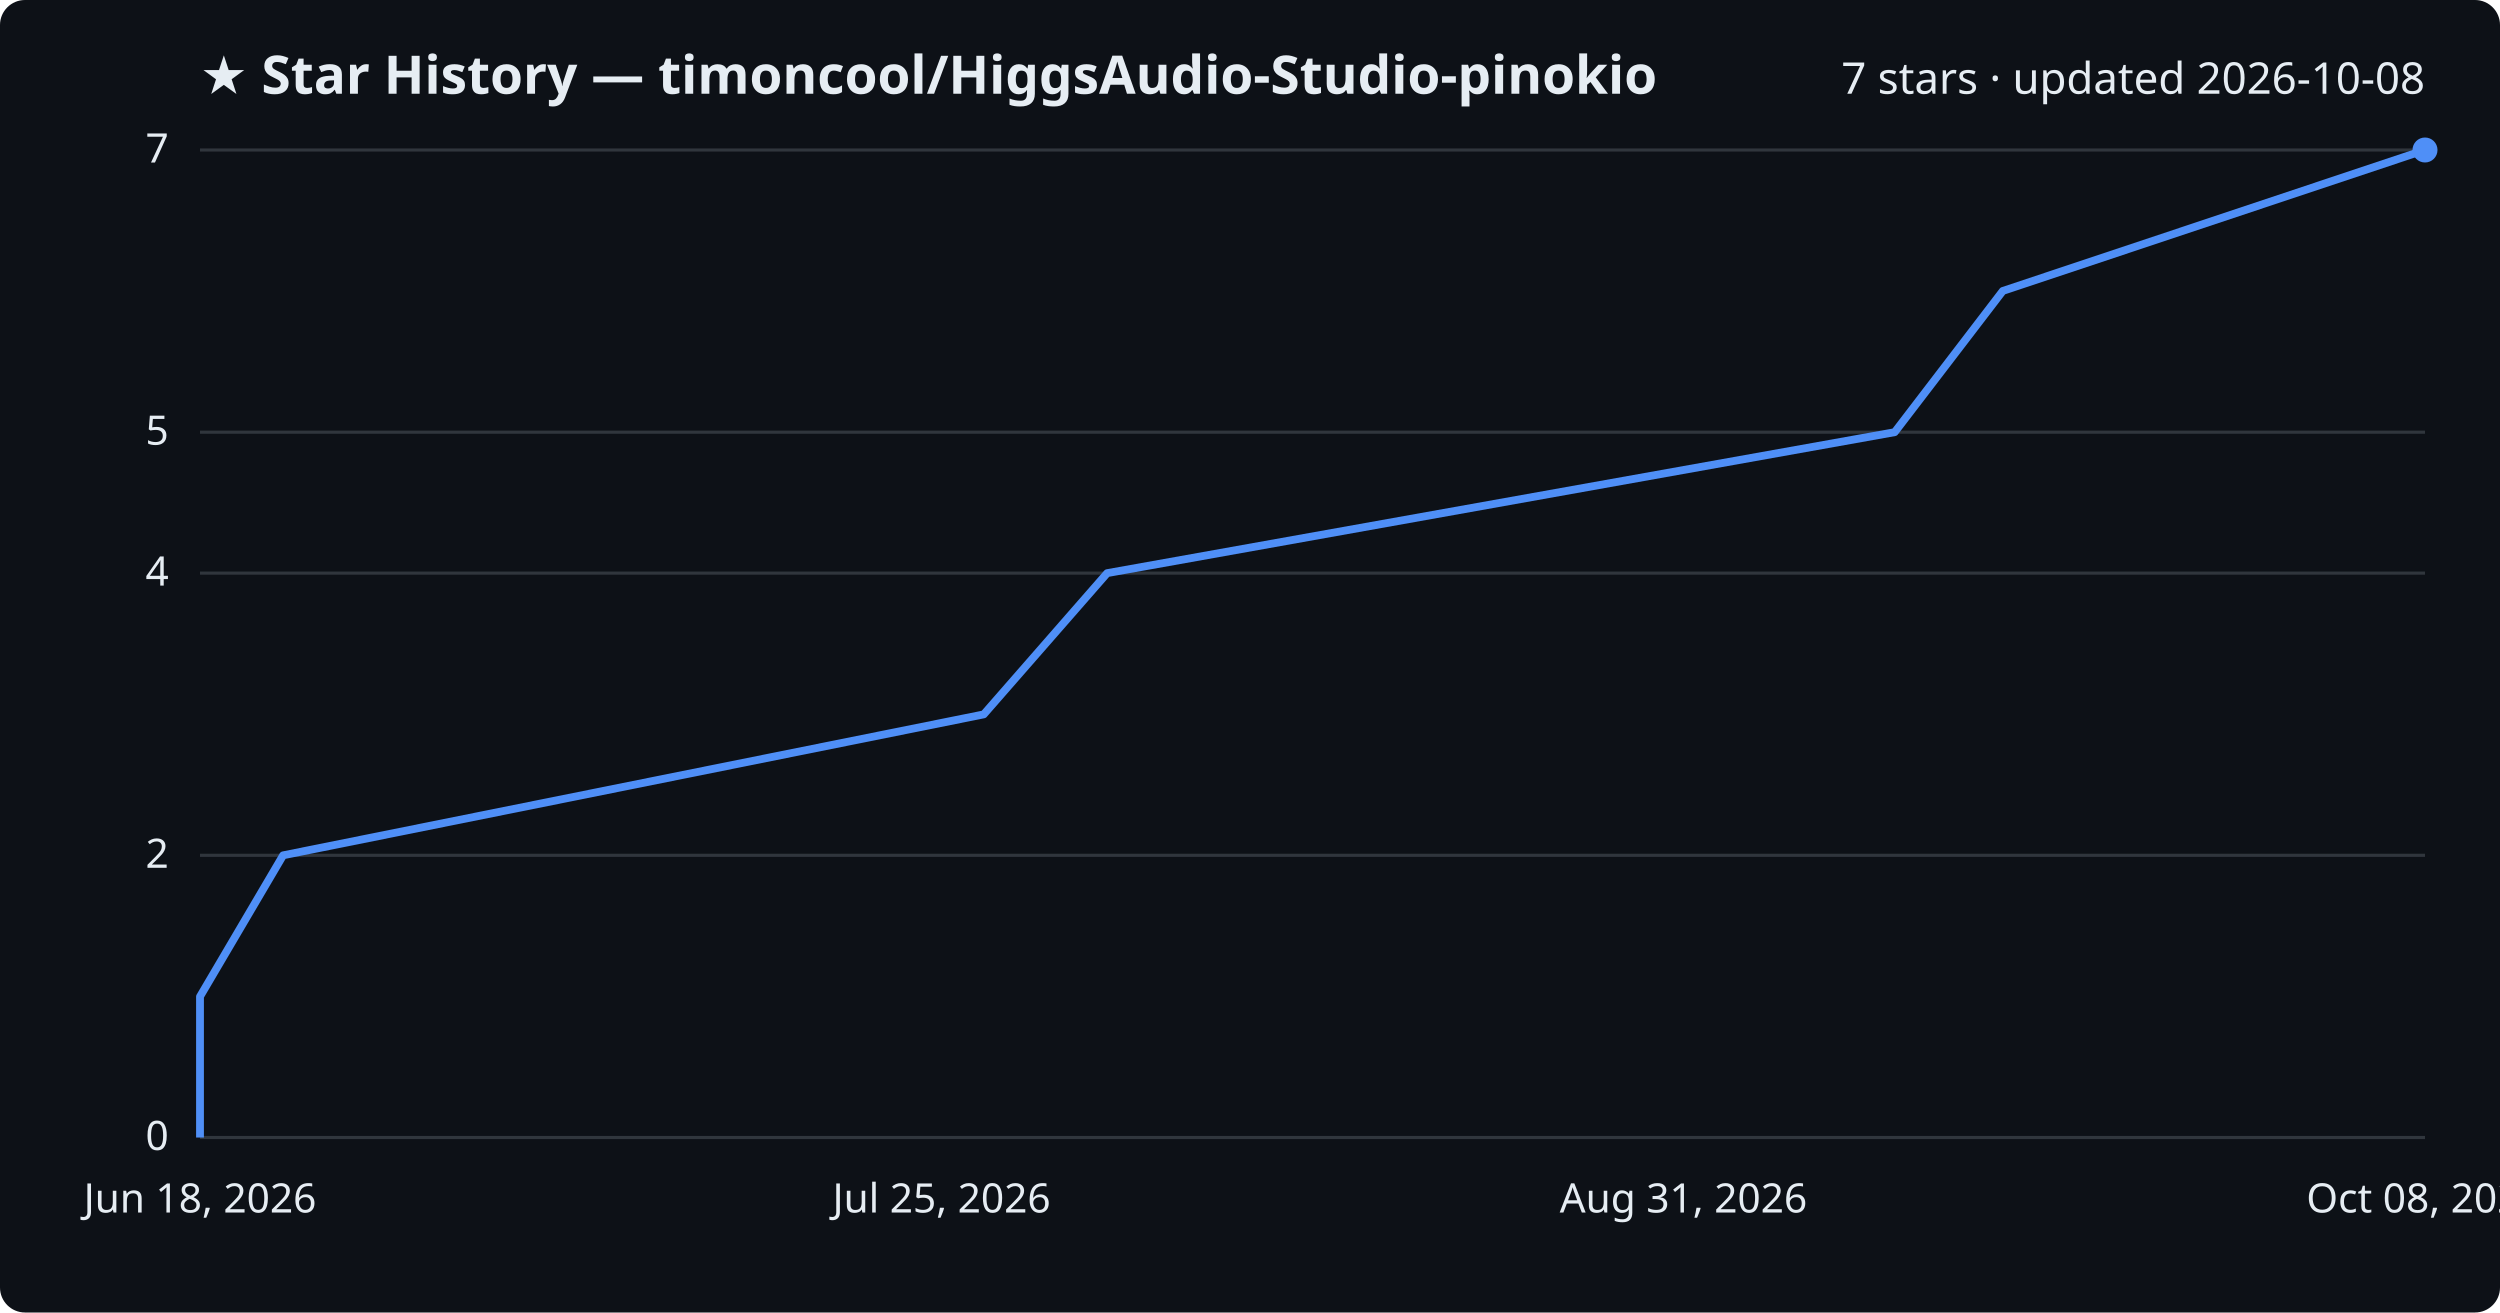
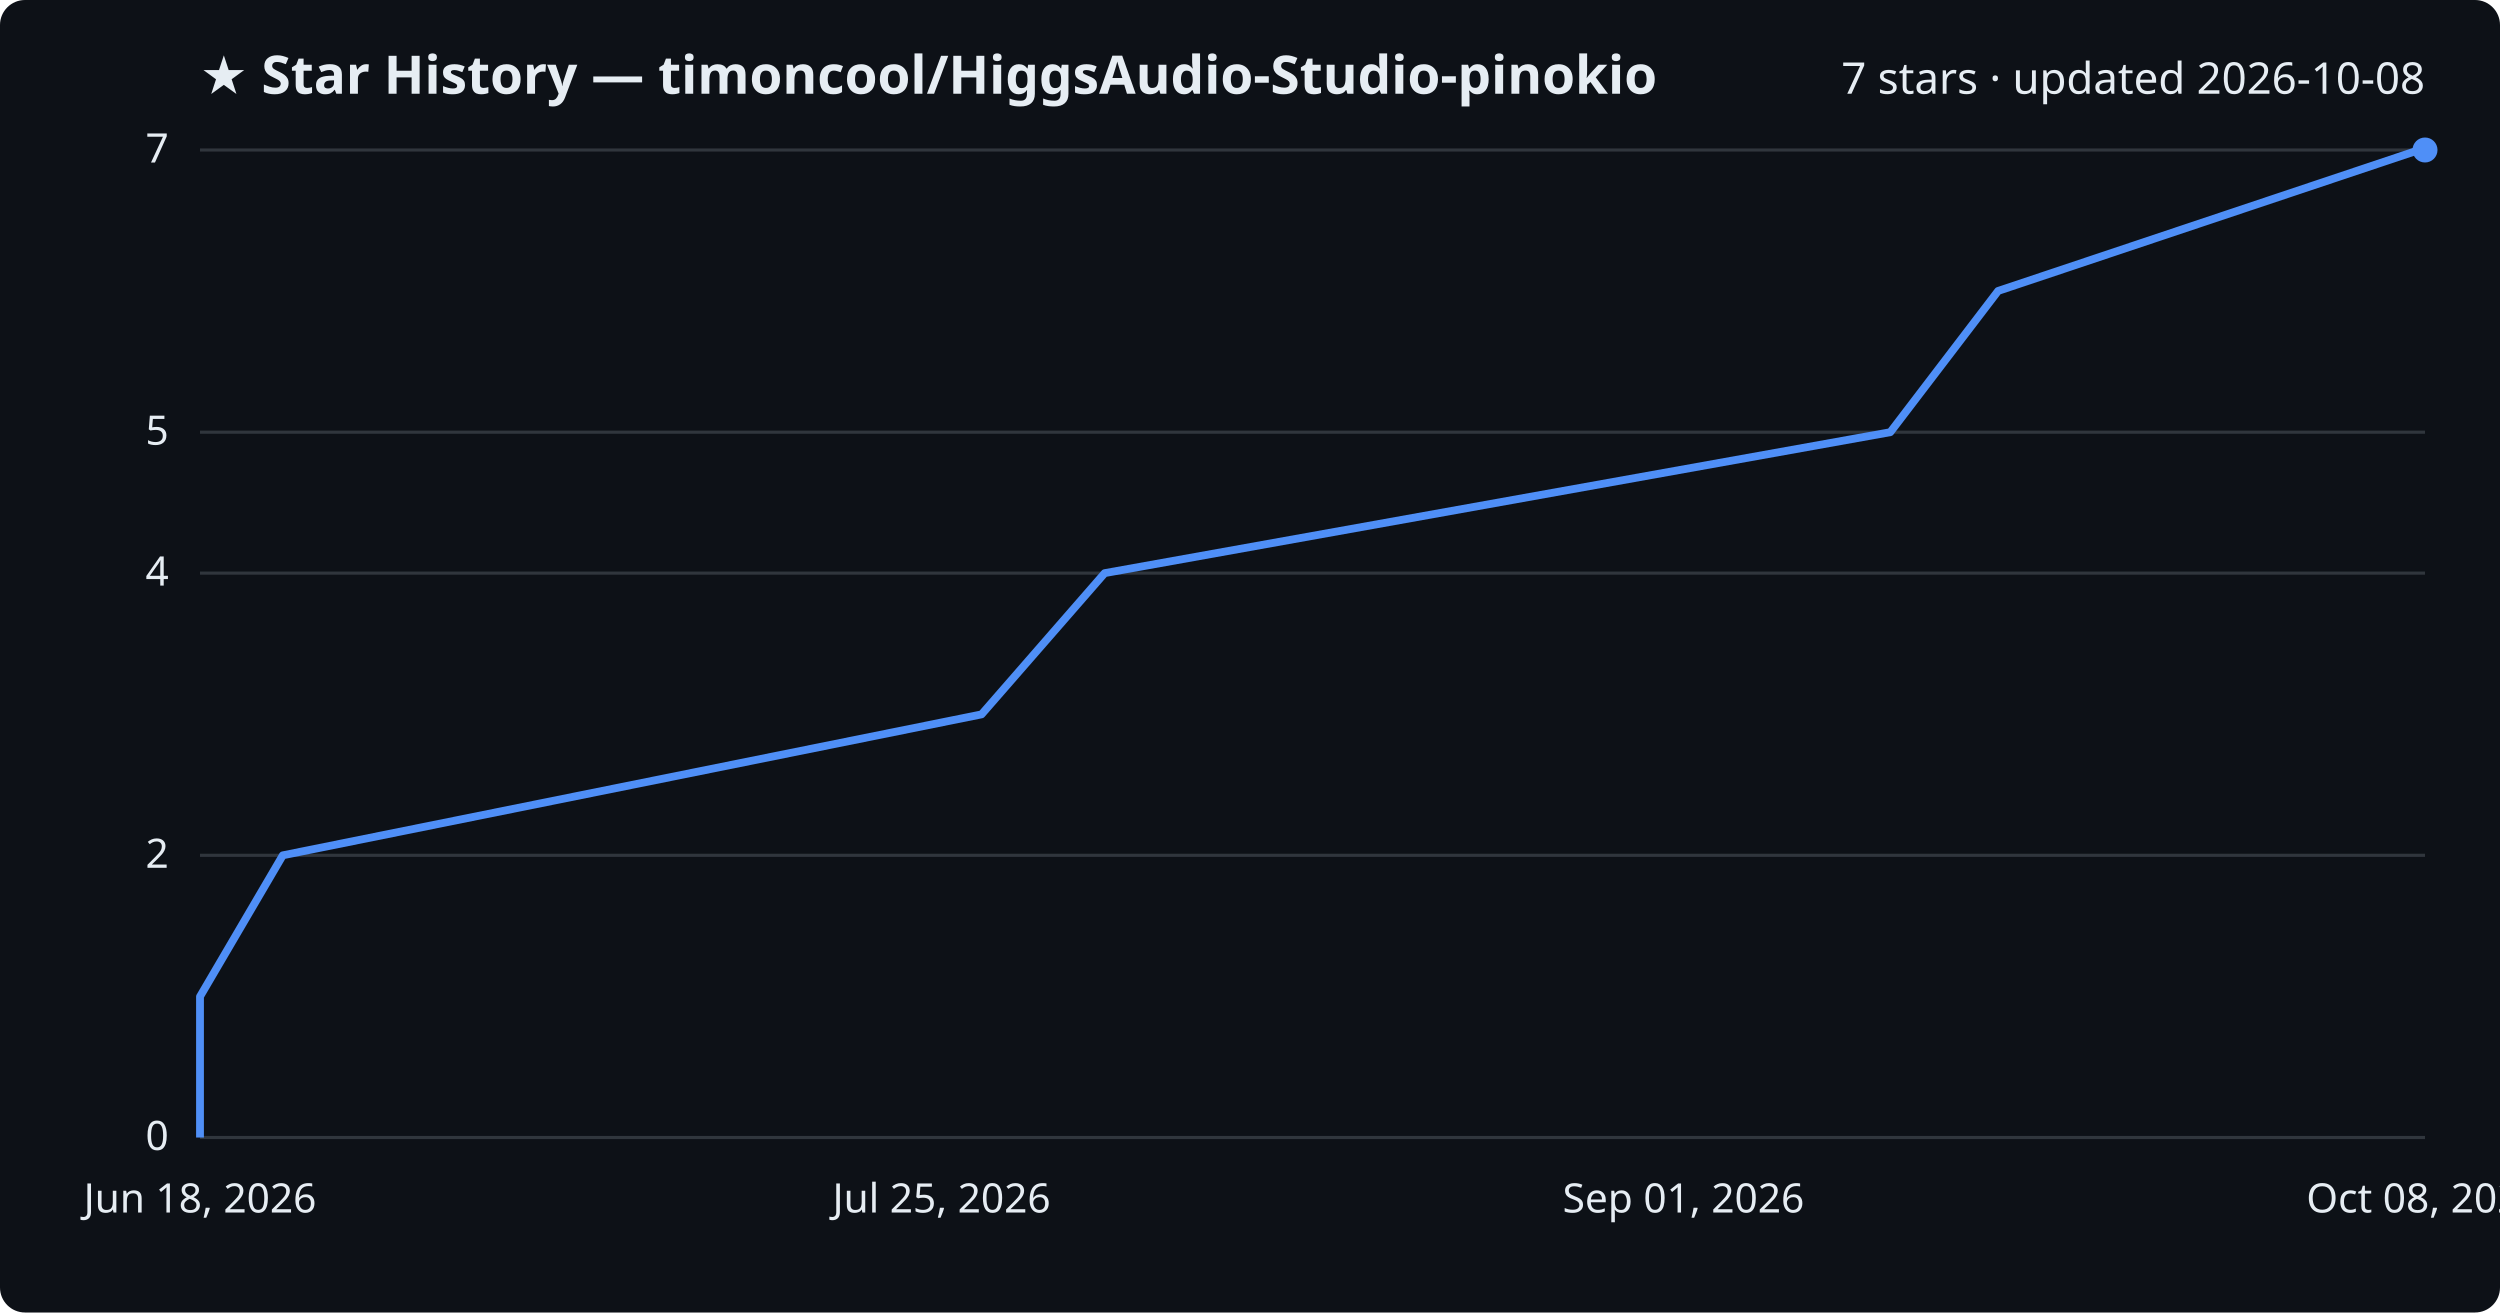
<svg xmlns="http://www.w3.org/2000/svg" viewBox="0 0 800 420" font-family="Segoe UI, sans-serif">
  <rect width="800" height="420" fill="#0d1117" rx="8" />
  <text x="64" y="30" fill="#e6edf3" font-size="17" font-weight="700">★ Star History — timoncool/HiggsAudio-Studio-pinokio</text>
  <text x="776" y="30" fill="#e6edf3" font-size="14" text-anchor="end">7 stars · updated 2026-10-08</text>
  <line x1="64" y1="364.0" x2="776" y2="364.0" stroke="#30363d" stroke-width="1" />
  <text x="54" y="368.0" fill="#e6edf3" font-size="13" text-anchor="end">0</text>
  <line x1="64" y1="273.7" x2="776" y2="273.7" stroke="#30363d" stroke-width="1" />
  <text x="54" y="277.7" fill="#e6edf3" font-size="13" text-anchor="end">2</text>
  <line x1="64" y1="183.4" x2="776" y2="183.4" stroke="#30363d" stroke-width="1" />
  <text x="54" y="187.4" fill="#e6edf3" font-size="13" text-anchor="end">4</text>
  <line x1="64" y1="138.3" x2="776" y2="138.3" stroke="#30363d" stroke-width="1" />
  <text x="54" y="142.3" fill="#e6edf3" font-size="13" text-anchor="end">5</text>
  <line x1="64" y1="48.0" x2="776" y2="48.0" stroke="#30363d" stroke-width="1" />
  <text x="54" y="52.0" fill="#e6edf3" font-size="13" text-anchor="end">7</text>
-   <path d="M64.0,364.0 L64.0,318.9 L90.6,273.7 L314.8,228.6 L354.3,183.4 L606.3,138.3 L640.9,93.1 L776.0,48.0 L776.0,48.0" fill="none" stroke="#4f8ff7" stroke-width="2.5" stroke-linejoin="round" />
+   <path d="M64.0,364.0 L64.0,318.9 L90.5,273.7 L314.1,228.6 L353.5,183.4 L604.9,138.3 L639.4,93.1 L774.1,48.0 L776.0,48.0" fill="none" stroke="#4f8ff7" stroke-width="2.5" stroke-linejoin="round" />
  <circle cx="776.0" cy="48.0" r="4" fill="#4f8ff7" />
  <text x="64.0" y="388" fill="#e6edf3" font-size="13" text-anchor="middle">Jun 18, 2026</text>
  <text x="301.3" y="388" fill="#e6edf3" font-size="13" text-anchor="middle">Jul 25, 2026</text>
-   <text x="538.7" y="388" fill="#e6edf3" font-size="13" text-anchor="middle">Aug 31, 2026</text>
+   <text x="538.7" y="388" fill="#e6edf3" font-size="13" text-anchor="middle">Sep 01, 2026</text>
  <text x="776.0" y="388" fill="#e6edf3" font-size="13" text-anchor="middle">Oct 08, 2026</text>
</svg>
